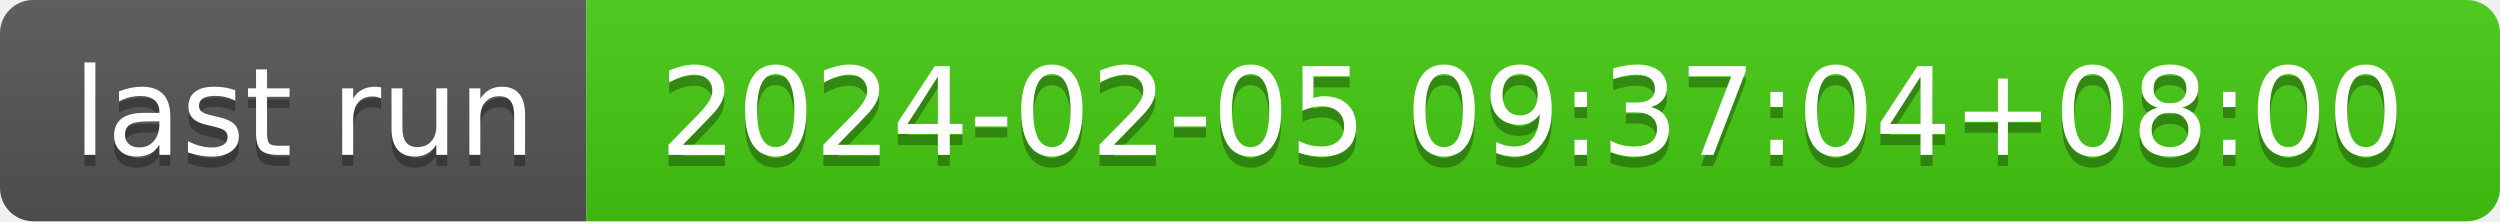
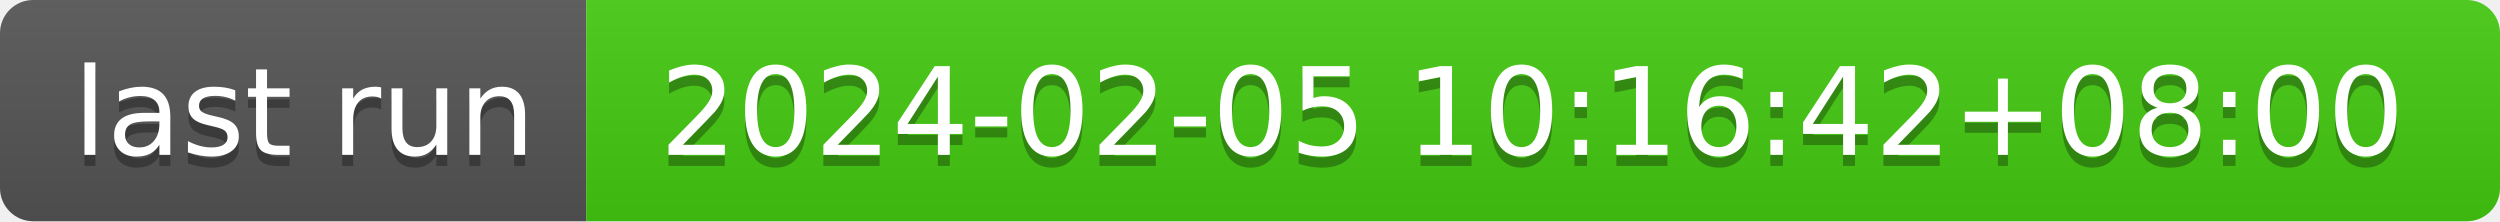
- <svg xmlns="http://www.w3.org/2000/svg" width="226" height="20" role="img" aria-label="last run: 2024-02-05 09:37:04+08:00">
+ <svg xmlns="http://www.w3.org/2000/svg" width="226" height="20" role="img" aria-label="last run: 2024-02-05 10:16:42+08:00">
  <linearGradient id="s" x2="0" y2="100%">
    <stop offset="0" stop-color="#bbb" stop-opacity=".1" />
    <stop offset="1" stop-opacity=".1" />
  </linearGradient>
  <clipPath id="r">
    <rect width="226" height="20" rx="3" fill="#fff" />
  </clipPath>
  <g clip-path="url(#r)">
    <rect width="53" height="20" fill="#555" />
    <rect x="53" width="173" height="20" fill="#4c1" />
    <rect width="226" height="20" fill="url(#s)" />
  </g>
  <g fill="#fff" text-anchor="middle" font-family="Verdana,Geneva,DejaVu Sans,sans-serif" text-rendering="geometricPrecision" font-size="110">
    <text aria-hidden="true" x="275" y="150" fill="#010101" fill-opacity=".3" transform="scale(.1)" textLength="430">last run</text>
    <text x="275" y="140" transform="scale(.1)" fill="#fff" textLength="430">last run</text>
-     <text aria-hidden="true" x="1385" y="150" fill="#010101" fill-opacity=".3" transform="scale(.1)" textLength="1630">2024-02-05 09:37:04+08:00</text>
-     <text x="1385" y="140" transform="scale(.1)" fill="#fff" textLength="1630">2024-02-05 09:37:04+08:00</text>
+     <text aria-hidden="true" x="1385" y="150" fill="#010101" fill-opacity=".3" transform="scale(.1)" textLength="1630">2024-02-05 10:16:42+08:00</text>
+     <text x="1385" y="140" transform="scale(.1)" fill="#fff" textLength="1630">2024-02-05 10:16:42+08:00</text>
  </g>
</svg>
